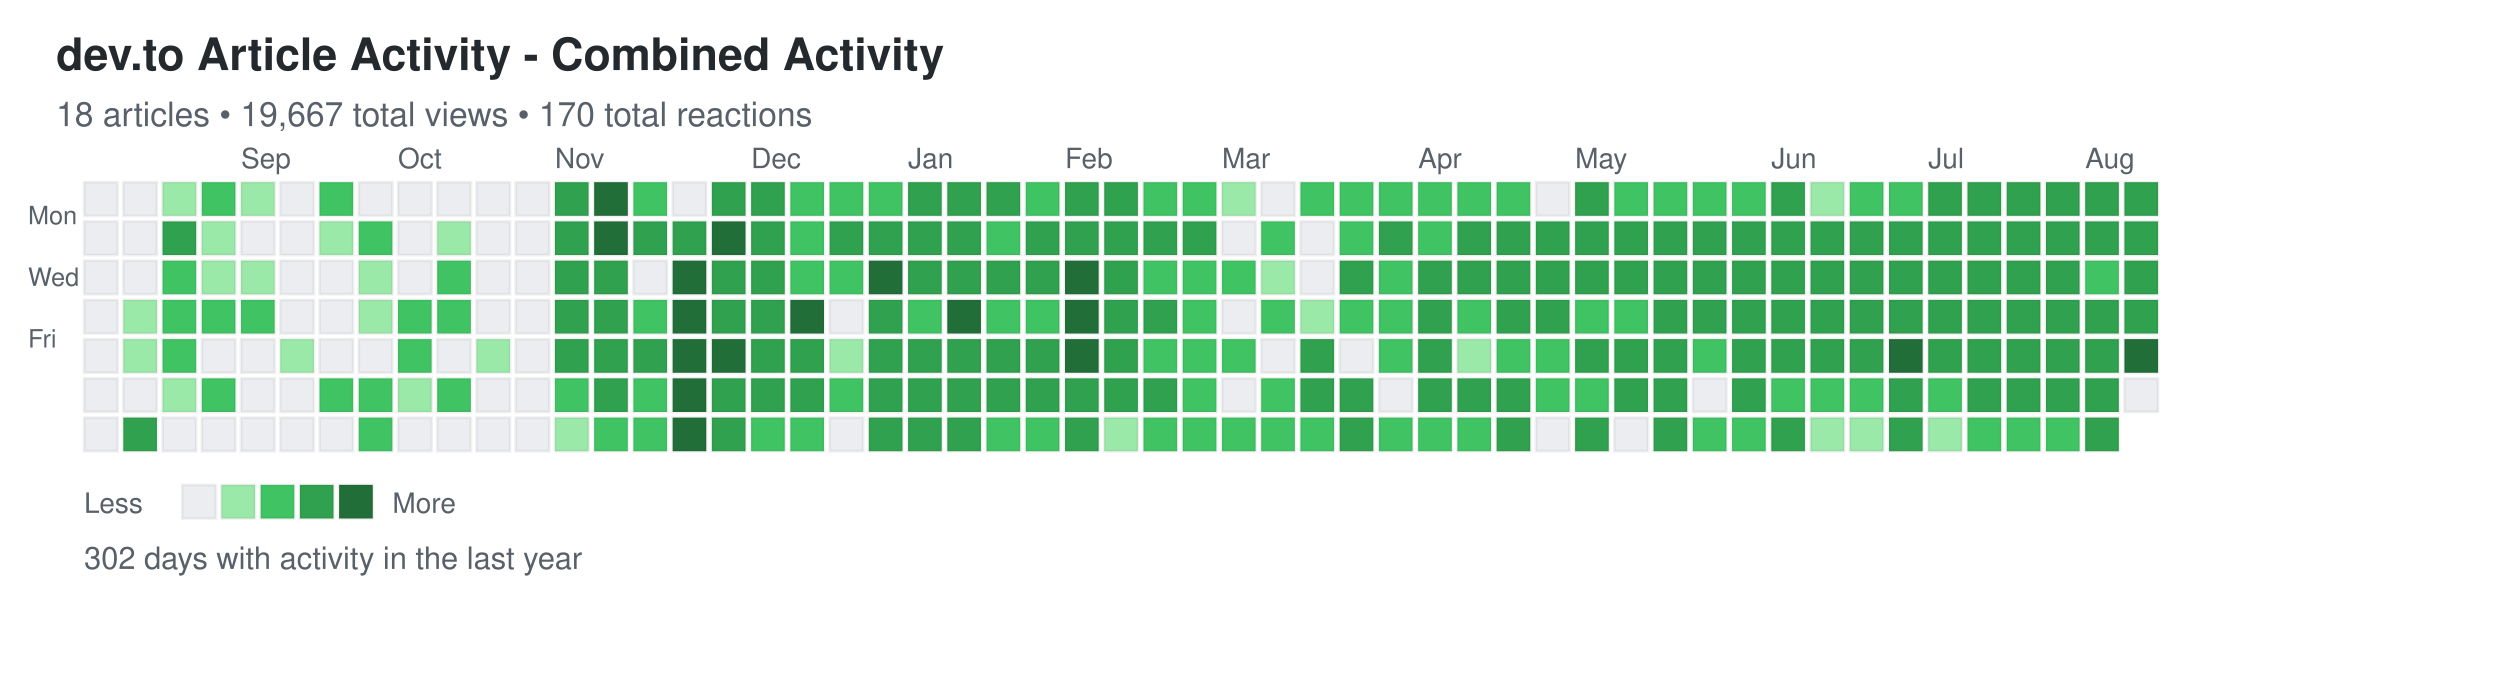
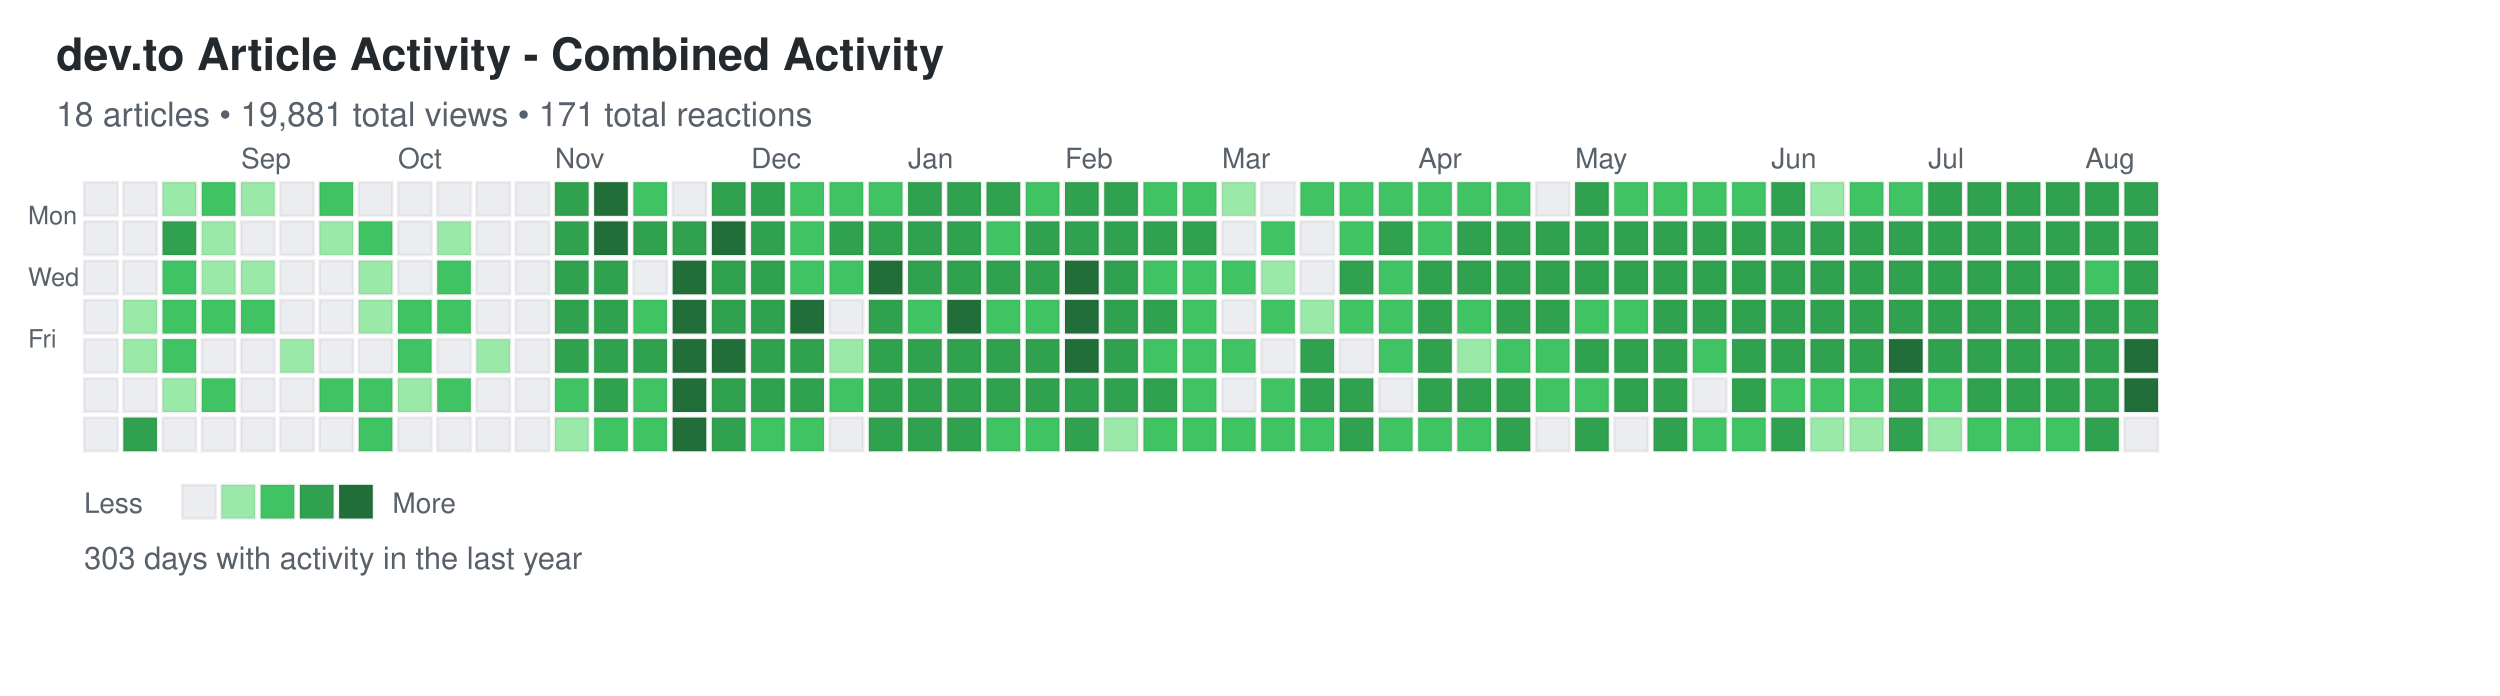
<svg xmlns="http://www.w3.org/2000/svg" width="892" height="248">
  <defs>
    <style>
.day { stroke: rgba(27,31,35,0.06); stroke-width: 1px; cursor: pointer; }
.day:hover { stroke: rgba(27,31,35,0.3); stroke-width: 2px; }
.month-label { font-family: -apple-system, BlinkMacSystemFont, "Segoe UI", Helvetica, Arial, sans-serif; font-size: 10px; fill: #586069; }
.day-label { font-family: -apple-system, BlinkMacSystemFont, "Segoe UI", Helvetica, Arial, sans-serif; font-size: 9px; fill: #586069; }
.title { font-family: -apple-system, BlinkMacSystemFont, "Segoe UI", Helvetica, Arial, sans-serif; font-size: 16px; font-weight: 600; fill: #24292e; }
.subtitle { font-family: -apple-system, BlinkMacSystemFont, "Segoe UI", Helvetica, Arial, sans-serif; font-size: 12px; fill: #586069; }
.stats { font-family: -apple-system, BlinkMacSystemFont, "Segoe UI", Helvetica, Arial, sans-serif; font-size: 11px; fill: #586069; }
.legend-text { font-family: -apple-system, BlinkMacSystemFont, "Segoe UI", Helvetica, Arial, sans-serif; font-size: 10px; fill: #586069; }
</style>
  </defs>
  <text x="20" y="25" class="title">dev.to Article Activity - Combined Activity</text>
-   <text x="20" y="45" class="subtitle">18 articles • 19,667 total views • 170 total reactions</text>
+   <text x="20" y="45" class="subtitle">18 articles • 19,881 total views • 171 total reactions</text>
  <text x="10" y="80" class="day-label">Mon</text>
  <text x="10" y="102" class="day-label">Wed</text>
  <text x="10" y="124" class="day-label">Fri</text>
  <rect x="30" y="65" width="12" height="12" fill="#ebedf0" class="day" data-date="2024-08-04" data-level="0" />
  <rect x="30" y="79" width="12" height="12" fill="#ebedf0" class="day" data-date="2024-08-05" data-level="0" />
  <rect x="30" y="93" width="12" height="12" fill="#ebedf0" class="day" data-date="2024-08-06" data-level="0" />
  <rect x="30" y="107" width="12" height="12" fill="#ebedf0" class="day" data-date="2024-08-07" data-level="0" />
  <rect x="30" y="121" width="12" height="12" fill="#ebedf0" class="day" data-date="2024-08-08" data-level="0" />
  <rect x="30" y="135" width="12" height="12" fill="#ebedf0" class="day" data-date="2024-08-09" data-level="0" />
  <rect x="30" y="149" width="12" height="12" fill="#ebedf0" class="day" data-date="2024-08-10" data-level="0" />
  <rect x="44" y="65" width="12" height="12" fill="#ebedf0" class="day" data-date="2024-08-11" data-level="0" />
  <rect x="44" y="79" width="12" height="12" fill="#ebedf0" class="day" data-date="2024-08-12" data-level="0" />
  <rect x="44" y="93" width="12" height="12" fill="#ebedf0" class="day" data-date="2024-08-13" data-level="0" />
  <rect x="44" y="107" width="12" height="12" fill="#9be9a8" class="day" data-date="2024-08-14" data-level="1" />
  <rect x="44" y="121" width="12" height="12" fill="#9be9a8" class="day" data-date="2024-08-15" data-level="1" />
  <rect x="44" y="135" width="12" height="12" fill="#ebedf0" class="day" data-date="2024-08-16" data-level="0" />
  <rect x="44" y="149" width="12" height="12" fill="#30a14e" class="day" data-date="2024-08-17" data-level="3" />
  <rect x="58" y="65" width="12" height="12" fill="#9be9a8" class="day" data-date="2024-08-18" data-level="1" />
  <rect x="58" y="79" width="12" height="12" fill="#30a14e" class="day" data-date="2024-08-19" data-level="3" />
  <rect x="58" y="93" width="12" height="12" fill="#40c463" class="day" data-date="2024-08-20" data-level="2" />
  <rect x="58" y="107" width="12" height="12" fill="#40c463" class="day" data-date="2024-08-21" data-level="2" />
  <rect x="58" y="121" width="12" height="12" fill="#40c463" class="day" data-date="2024-08-22" data-level="2" />
  <rect x="58" y="135" width="12" height="12" fill="#9be9a8" class="day" data-date="2024-08-23" data-level="1" />
  <rect x="58" y="149" width="12" height="12" fill="#ebedf0" class="day" data-date="2024-08-24" data-level="0" />
  <rect x="72" y="65" width="12" height="12" fill="#40c463" class="day" data-date="2024-08-25" data-level="2" />
  <rect x="72" y="79" width="12" height="12" fill="#9be9a8" class="day" data-date="2024-08-26" data-level="1" />
  <rect x="72" y="93" width="12" height="12" fill="#9be9a8" class="day" data-date="2024-08-27" data-level="1" />
  <rect x="72" y="107" width="12" height="12" fill="#40c463" class="day" data-date="2024-08-28" data-level="2" />
  <rect x="72" y="121" width="12" height="12" fill="#ebedf0" class="day" data-date="2024-08-29" data-level="0" />
  <rect x="72" y="135" width="12" height="12" fill="#40c463" class="day" data-date="2024-08-30" data-level="2" />
  <rect x="72" y="149" width="12" height="12" fill="#ebedf0" class="day" data-date="2024-08-31" data-level="0" />
  <rect x="86" y="65" width="12" height="12" fill="#9be9a8" class="day" data-date="2024-09-01" data-level="1" />
  <rect x="86" y="79" width="12" height="12" fill="#ebedf0" class="day" data-date="2024-09-02" data-level="0" />
  <rect x="86" y="93" width="12" height="12" fill="#9be9a8" class="day" data-date="2024-09-03" data-level="1" />
  <rect x="86" y="107" width="12" height="12" fill="#40c463" class="day" data-date="2024-09-04" data-level="2" />
  <rect x="86" y="121" width="12" height="12" fill="#ebedf0" class="day" data-date="2024-09-05" data-level="0" />
  <rect x="86" y="135" width="12" height="12" fill="#ebedf0" class="day" data-date="2024-09-06" data-level="0" />
  <rect x="86" y="149" width="12" height="12" fill="#ebedf0" class="day" data-date="2024-09-07" data-level="0" />
  <rect x="100" y="65" width="12" height="12" fill="#ebedf0" class="day" data-date="2024-09-08" data-level="0" />
  <rect x="100" y="79" width="12" height="12" fill="#ebedf0" class="day" data-date="2024-09-09" data-level="0" />
  <rect x="100" y="93" width="12" height="12" fill="#ebedf0" class="day" data-date="2024-09-10" data-level="0" />
  <rect x="100" y="107" width="12" height="12" fill="#ebedf0" class="day" data-date="2024-09-11" data-level="0" />
  <rect x="100" y="121" width="12" height="12" fill="#9be9a8" class="day" data-date="2024-09-12" data-level="1" />
  <rect x="100" y="135" width="12" height="12" fill="#ebedf0" class="day" data-date="2024-09-13" data-level="0" />
  <rect x="100" y="149" width="12" height="12" fill="#ebedf0" class="day" data-date="2024-09-14" data-level="0" />
  <rect x="114" y="65" width="12" height="12" fill="#40c463" class="day" data-date="2024-09-15" data-level="2" />
  <rect x="114" y="79" width="12" height="12" fill="#9be9a8" class="day" data-date="2024-09-16" data-level="1" />
  <rect x="114" y="93" width="12" height="12" fill="#ebedf0" class="day" data-date="2024-09-17" data-level="0" />
  <rect x="114" y="107" width="12" height="12" fill="#ebedf0" class="day" data-date="2024-09-18" data-level="0" />
  <rect x="114" y="121" width="12" height="12" fill="#ebedf0" class="day" data-date="2024-09-19" data-level="0" />
  <rect x="114" y="135" width="12" height="12" fill="#40c463" class="day" data-date="2024-09-20" data-level="2" />
  <rect x="114" y="149" width="12" height="12" fill="#ebedf0" class="day" data-date="2024-09-21" data-level="0" />
  <rect x="128" y="65" width="12" height="12" fill="#ebedf0" class="day" data-date="2024-09-22" data-level="0" />
  <rect x="128" y="79" width="12" height="12" fill="#40c463" class="day" data-date="2024-09-23" data-level="2" />
  <rect x="128" y="93" width="12" height="12" fill="#9be9a8" class="day" data-date="2024-09-24" data-level="1" />
  <rect x="128" y="107" width="12" height="12" fill="#9be9a8" class="day" data-date="2024-09-25" data-level="1" />
  <rect x="128" y="121" width="12" height="12" fill="#ebedf0" class="day" data-date="2024-09-26" data-level="0" />
  <rect x="128" y="135" width="12" height="12" fill="#40c463" class="day" data-date="2024-09-27" data-level="2" />
  <rect x="128" y="149" width="12" height="12" fill="#40c463" class="day" data-date="2024-09-28" data-level="2" />
  <rect x="142" y="65" width="12" height="12" fill="#ebedf0" class="day" data-date="2024-09-29" data-level="0" />
  <rect x="142" y="79" width="12" height="12" fill="#ebedf0" class="day" data-date="2024-09-30" data-level="0" />
  <rect x="142" y="93" width="12" height="12" fill="#ebedf0" class="day" data-date="2024-10-01" data-level="0" />
  <rect x="142" y="107" width="12" height="12" fill="#40c463" class="day" data-date="2024-10-02" data-level="2" />
  <rect x="142" y="121" width="12" height="12" fill="#40c463" class="day" data-date="2024-10-03" data-level="2" />
  <rect x="142" y="135" width="12" height="12" fill="#9be9a8" class="day" data-date="2024-10-04" data-level="1" />
  <rect x="142" y="149" width="12" height="12" fill="#ebedf0" class="day" data-date="2024-10-05" data-level="0" />
  <rect x="156" y="65" width="12" height="12" fill="#ebedf0" class="day" data-date="2024-10-06" data-level="0" />
  <rect x="156" y="79" width="12" height="12" fill="#9be9a8" class="day" data-date="2024-10-07" data-level="1" />
  <rect x="156" y="93" width="12" height="12" fill="#40c463" class="day" data-date="2024-10-08" data-level="2" />
  <rect x="156" y="107" width="12" height="12" fill="#40c463" class="day" data-date="2024-10-09" data-level="2" />
  <rect x="156" y="121" width="12" height="12" fill="#ebedf0" class="day" data-date="2024-10-10" data-level="0" />
  <rect x="156" y="135" width="12" height="12" fill="#40c463" class="day" data-date="2024-10-11" data-level="2" />
  <rect x="156" y="149" width="12" height="12" fill="#ebedf0" class="day" data-date="2024-10-12" data-level="0" />
  <rect x="170" y="65" width="12" height="12" fill="#ebedf0" class="day" data-date="2024-10-13" data-level="0" />
  <rect x="170" y="79" width="12" height="12" fill="#ebedf0" class="day" data-date="2024-10-14" data-level="0" />
  <rect x="170" y="93" width="12" height="12" fill="#ebedf0" class="day" data-date="2024-10-15" data-level="0" />
  <rect x="170" y="107" width="12" height="12" fill="#ebedf0" class="day" data-date="2024-10-16" data-level="0" />
  <rect x="170" y="121" width="12" height="12" fill="#9be9a8" class="day" data-date="2024-10-17" data-level="1" />
  <rect x="170" y="135" width="12" height="12" fill="#ebedf0" class="day" data-date="2024-10-18" data-level="0" />
  <rect x="170" y="149" width="12" height="12" fill="#ebedf0" class="day" data-date="2024-10-19" data-level="0" />
  <rect x="184" y="65" width="12" height="12" fill="#ebedf0" class="day" data-date="2024-10-20" data-level="0" />
  <rect x="184" y="79" width="12" height="12" fill="#ebedf0" class="day" data-date="2024-10-21" data-level="0" />
  <rect x="184" y="93" width="12" height="12" fill="#ebedf0" class="day" data-date="2024-10-22" data-level="0" />
  <rect x="184" y="107" width="12" height="12" fill="#ebedf0" class="day" data-date="2024-10-23" data-level="0" />
  <rect x="184" y="121" width="12" height="12" fill="#ebedf0" class="day" data-date="2024-10-24" data-level="0" />
  <rect x="184" y="135" width="12" height="12" fill="#ebedf0" class="day" data-date="2024-10-25" data-level="0" />
  <rect x="184" y="149" width="12" height="12" fill="#ebedf0" class="day" data-date="2024-10-26" data-level="0" />
  <rect x="198" y="65" width="12" height="12" fill="#30a14e" class="day" data-date="2024-10-27" data-level="3" />
  <rect x="198" y="79" width="12" height="12" fill="#30a14e" class="day" data-date="2024-10-28" data-level="3" />
  <rect x="198" y="93" width="12" height="12" fill="#30a14e" class="day" data-date="2024-10-29" data-level="3" />
  <rect x="198" y="107" width="12" height="12" fill="#30a14e" class="day" data-date="2024-10-30" data-level="3" />
  <rect x="198" y="121" width="12" height="12" fill="#30a14e" class="day" data-date="2024-10-31" data-level="3" />
  <rect x="198" y="135" width="12" height="12" fill="#40c463" class="day" data-date="2024-11-01" data-level="2" />
  <rect x="198" y="149" width="12" height="12" fill="#9be9a8" class="day" data-date="2024-11-02" data-level="1" />
  <rect x="212" y="65" width="12" height="12" fill="#216e39" class="day" data-date="2024-11-03" data-level="4" />
  <rect x="212" y="79" width="12" height="12" fill="#216e39" class="day" data-date="2024-11-04" data-level="4" />
  <rect x="212" y="93" width="12" height="12" fill="#30a14e" class="day" data-date="2024-11-05" data-level="3" />
  <rect x="212" y="107" width="12" height="12" fill="#30a14e" class="day" data-date="2024-11-06" data-level="3" />
  <rect x="212" y="121" width="12" height="12" fill="#30a14e" class="day" data-date="2024-11-07" data-level="3" />
  <rect x="212" y="135" width="12" height="12" fill="#30a14e" class="day" data-date="2024-11-08" data-level="3" />
  <rect x="212" y="149" width="12" height="12" fill="#40c463" class="day" data-date="2024-11-09" data-level="2" />
  <rect x="226" y="65" width="12" height="12" fill="#40c463" class="day" data-date="2024-11-10" data-level="2" />
  <rect x="226" y="79" width="12" height="12" fill="#30a14e" class="day" data-date="2024-11-11" data-level="3" />
  <rect x="226" y="93" width="12" height="12" fill="#ebedf0" class="day" data-date="2024-11-12" data-level="0" />
  <rect x="226" y="107" width="12" height="12" fill="#40c463" class="day" data-date="2024-11-13" data-level="2" />
  <rect x="226" y="121" width="12" height="12" fill="#30a14e" class="day" data-date="2024-11-14" data-level="3" />
  <rect x="226" y="135" width="12" height="12" fill="#40c463" class="day" data-date="2024-11-15" data-level="2" />
  <rect x="226" y="149" width="12" height="12" fill="#40c463" class="day" data-date="2024-11-16" data-level="2" />
  <rect x="240" y="65" width="12" height="12" fill="#ebedf0" class="day" data-date="2024-11-17" data-level="0" />
  <rect x="240" y="79" width="12" height="12" fill="#30a14e" class="day" data-date="2024-11-18" data-level="3" />
  <rect x="240" y="93" width="12" height="12" fill="#216e39" class="day" data-date="2024-11-19" data-level="4" />
  <rect x="240" y="107" width="12" height="12" fill="#216e39" class="day" data-date="2024-11-20" data-level="4" />
  <rect x="240" y="121" width="12" height="12" fill="#216e39" class="day" data-date="2024-11-21" data-level="4" />
  <rect x="240" y="135" width="12" height="12" fill="#216e39" class="day" data-date="2024-11-22" data-level="4" />
  <rect x="240" y="149" width="12" height="12" fill="#216e39" class="day" data-date="2024-11-23" data-level="4" />
  <rect x="254" y="65" width="12" height="12" fill="#30a14e" class="day" data-date="2024-11-24" data-level="3" />
  <rect x="254" y="79" width="12" height="12" fill="#216e39" class="day" data-date="2024-11-25" data-level="4" />
  <rect x="254" y="93" width="12" height="12" fill="#30a14e" class="day" data-date="2024-11-26" data-level="3" />
  <rect x="254" y="107" width="12" height="12" fill="#30a14e" class="day" data-date="2024-11-27" data-level="3" />
  <rect x="254" y="121" width="12" height="12" fill="#216e39" class="day" data-date="2024-11-28" data-level="4" />
  <rect x="254" y="135" width="12" height="12" fill="#30a14e" class="day" data-date="2024-11-29" data-level="3" />
  <rect x="254" y="149" width="12" height="12" fill="#30a14e" class="day" data-date="2024-11-30" data-level="3" />
  <rect x="268" y="65" width="12" height="12" fill="#30a14e" class="day" data-date="2024-12-01" data-level="3" />
  <rect x="268" y="79" width="12" height="12" fill="#30a14e" class="day" data-date="2024-12-02" data-level="3" />
  <rect x="268" y="93" width="12" height="12" fill="#30a14e" class="day" data-date="2024-12-03" data-level="3" />
  <rect x="268" y="107" width="12" height="12" fill="#30a14e" class="day" data-date="2024-12-04" data-level="3" />
  <rect x="268" y="121" width="12" height="12" fill="#30a14e" class="day" data-date="2024-12-05" data-level="3" />
  <rect x="268" y="135" width="12" height="12" fill="#30a14e" class="day" data-date="2024-12-06" data-level="3" />
  <rect x="268" y="149" width="12" height="12" fill="#40c463" class="day" data-date="2024-12-07" data-level="2" />
  <rect x="282" y="65" width="12" height="12" fill="#40c463" class="day" data-date="2024-12-08" data-level="2" />
  <rect x="282" y="79" width="12" height="12" fill="#40c463" class="day" data-date="2024-12-09" data-level="2" />
  <rect x="282" y="93" width="12" height="12" fill="#40c463" class="day" data-date="2024-12-10" data-level="2" />
  <rect x="282" y="107" width="12" height="12" fill="#216e39" class="day" data-date="2024-12-11" data-level="4" />
  <rect x="282" y="121" width="12" height="12" fill="#30a14e" class="day" data-date="2024-12-12" data-level="3" />
  <rect x="282" y="135" width="12" height="12" fill="#30a14e" class="day" data-date="2024-12-13" data-level="3" />
  <rect x="282" y="149" width="12" height="12" fill="#40c463" class="day" data-date="2024-12-14" data-level="2" />
  <rect x="296" y="65" width="12" height="12" fill="#40c463" class="day" data-date="2024-12-15" data-level="2" />
  <rect x="296" y="79" width="12" height="12" fill="#30a14e" class="day" data-date="2024-12-16" data-level="3" />
  <rect x="296" y="93" width="12" height="12" fill="#40c463" class="day" data-date="2024-12-17" data-level="2" />
  <rect x="296" y="107" width="12" height="12" fill="#ebedf0" class="day" data-date="2024-12-18" data-level="0" />
  <rect x="296" y="121" width="12" height="12" fill="#9be9a8" class="day" data-date="2024-12-19" data-level="1" />
  <rect x="296" y="135" width="12" height="12" fill="#40c463" class="day" data-date="2024-12-20" data-level="2" />
  <rect x="296" y="149" width="12" height="12" fill="#ebedf0" class="day" data-date="2024-12-21" data-level="0" />
  <rect x="310" y="65" width="12" height="12" fill="#40c463" class="day" data-date="2024-12-22" data-level="2" />
  <rect x="310" y="79" width="12" height="12" fill="#30a14e" class="day" data-date="2024-12-23" data-level="3" />
  <rect x="310" y="93" width="12" height="12" fill="#216e39" class="day" data-date="2024-12-24" data-level="4" />
  <rect x="310" y="107" width="12" height="12" fill="#30a14e" class="day" data-date="2024-12-25" data-level="3" />
  <rect x="310" y="121" width="12" height="12" fill="#30a14e" class="day" data-date="2024-12-26" data-level="3" />
  <rect x="310" y="135" width="12" height="12" fill="#30a14e" class="day" data-date="2024-12-27" data-level="3" />
  <rect x="310" y="149" width="12" height="12" fill="#30a14e" class="day" data-date="2024-12-28" data-level="3" />
  <rect x="324" y="65" width="12" height="12" fill="#30a14e" class="day" data-date="2024-12-29" data-level="3" />
  <rect x="324" y="79" width="12" height="12" fill="#30a14e" class="day" data-date="2024-12-30" data-level="3" />
  <rect x="324" y="93" width="12" height="12" fill="#30a14e" class="day" data-date="2024-12-31" data-level="3" />
  <rect x="324" y="107" width="12" height="12" fill="#40c463" class="day" data-date="2025-01-01" data-level="2" />
  <rect x="324" y="121" width="12" height="12" fill="#30a14e" class="day" data-date="2025-01-02" data-level="3" />
  <rect x="324" y="135" width="12" height="12" fill="#30a14e" class="day" data-date="2025-01-03" data-level="3" />
  <rect x="324" y="149" width="12" height="12" fill="#30a14e" class="day" data-date="2025-01-04" data-level="3" />
  <rect x="338" y="65" width="12" height="12" fill="#30a14e" class="day" data-date="2025-01-05" data-level="3" />
  <rect x="338" y="79" width="12" height="12" fill="#30a14e" class="day" data-date="2025-01-06" data-level="3" />
  <rect x="338" y="93" width="12" height="12" fill="#30a14e" class="day" data-date="2025-01-07" data-level="3" />
  <rect x="338" y="107" width="12" height="12" fill="#216e39" class="day" data-date="2025-01-08" data-level="4" />
  <rect x="338" y="121" width="12" height="12" fill="#30a14e" class="day" data-date="2025-01-09" data-level="3" />
  <rect x="338" y="135" width="12" height="12" fill="#30a14e" class="day" data-date="2025-01-10" data-level="3" />
  <rect x="338" y="149" width="12" height="12" fill="#30a14e" class="day" data-date="2025-01-11" data-level="3" />
  <rect x="352" y="65" width="12" height="12" fill="#30a14e" class="day" data-date="2025-01-12" data-level="3" />
  <rect x="352" y="79" width="12" height="12" fill="#40c463" class="day" data-date="2025-01-13" data-level="2" />
  <rect x="352" y="93" width="12" height="12" fill="#30a14e" class="day" data-date="2025-01-14" data-level="3" />
  <rect x="352" y="107" width="12" height="12" fill="#40c463" class="day" data-date="2025-01-15" data-level="2" />
  <rect x="352" y="121" width="12" height="12" fill="#30a14e" class="day" data-date="2025-01-16" data-level="3" />
  <rect x="352" y="135" width="12" height="12" fill="#30a14e" class="day" data-date="2025-01-17" data-level="3" />
  <rect x="352" y="149" width="12" height="12" fill="#40c463" class="day" data-date="2025-01-18" data-level="2" />
  <rect x="366" y="65" width="12" height="12" fill="#40c463" class="day" data-date="2025-01-19" data-level="2" />
  <rect x="366" y="79" width="12" height="12" fill="#30a14e" class="day" data-date="2025-01-20" data-level="3" />
  <rect x="366" y="93" width="12" height="12" fill="#30a14e" class="day" data-date="2025-01-21" data-level="3" />
  <rect x="366" y="107" width="12" height="12" fill="#40c463" class="day" data-date="2025-01-22" data-level="2" />
  <rect x="366" y="121" width="12" height="12" fill="#30a14e" class="day" data-date="2025-01-23" data-level="3" />
  <rect x="366" y="135" width="12" height="12" fill="#30a14e" class="day" data-date="2025-01-24" data-level="3" />
  <rect x="366" y="149" width="12" height="12" fill="#40c463" class="day" data-date="2025-01-25" data-level="2" />
  <rect x="380" y="65" width="12" height="12" fill="#30a14e" class="day" data-date="2025-01-26" data-level="3" />
  <rect x="380" y="79" width="12" height="12" fill="#30a14e" class="day" data-date="2025-01-27" data-level="3" />
  <rect x="380" y="93" width="12" height="12" fill="#216e39" class="day" data-date="2025-01-28" data-level="4" />
  <rect x="380" y="107" width="12" height="12" fill="#216e39" class="day" data-date="2025-01-29" data-level="4" />
  <rect x="380" y="121" width="12" height="12" fill="#216e39" class="day" data-date="2025-01-30" data-level="4" />
  <rect x="380" y="135" width="12" height="12" fill="#30a14e" class="day" data-date="2025-01-31" data-level="3" />
  <rect x="380" y="149" width="12" height="12" fill="#30a14e" class="day" data-date="2025-02-01" data-level="3" />
  <rect x="394" y="65" width="12" height="12" fill="#30a14e" class="day" data-date="2025-02-02" data-level="3" />
  <rect x="394" y="79" width="12" height="12" fill="#30a14e" class="day" data-date="2025-02-03" data-level="3" />
  <rect x="394" y="93" width="12" height="12" fill="#30a14e" class="day" data-date="2025-02-04" data-level="3" />
  <rect x="394" y="107" width="12" height="12" fill="#30a14e" class="day" data-date="2025-02-05" data-level="3" />
  <rect x="394" y="121" width="12" height="12" fill="#30a14e" class="day" data-date="2025-02-06" data-level="3" />
  <rect x="394" y="135" width="12" height="12" fill="#30a14e" class="day" data-date="2025-02-07" data-level="3" />
  <rect x="394" y="149" width="12" height="12" fill="#9be9a8" class="day" data-date="2025-02-08" data-level="1" />
  <rect x="408" y="65" width="12" height="12" fill="#40c463" class="day" data-date="2025-02-09" data-level="2" />
  <rect x="408" y="79" width="12" height="12" fill="#30a14e" class="day" data-date="2025-02-10" data-level="3" />
  <rect x="408" y="93" width="12" height="12" fill="#40c463" class="day" data-date="2025-02-11" data-level="2" />
  <rect x="408" y="107" width="12" height="12" fill="#30a14e" class="day" data-date="2025-02-12" data-level="3" />
  <rect x="408" y="121" width="12" height="12" fill="#40c463" class="day" data-date="2025-02-13" data-level="2" />
  <rect x="408" y="135" width="12" height="12" fill="#30a14e" class="day" data-date="2025-02-14" data-level="3" />
  <rect x="408" y="149" width="12" height="12" fill="#40c463" class="day" data-date="2025-02-15" data-level="2" />
  <rect x="422" y="65" width="12" height="12" fill="#40c463" class="day" data-date="2025-02-16" data-level="2" />
  <rect x="422" y="79" width="12" height="12" fill="#30a14e" class="day" data-date="2025-02-17" data-level="3" />
  <rect x="422" y="93" width="12" height="12" fill="#40c463" class="day" data-date="2025-02-18" data-level="2" />
  <rect x="422" y="107" width="12" height="12" fill="#40c463" class="day" data-date="2025-02-19" data-level="2" />
  <rect x="422" y="121" width="12" height="12" fill="#40c463" class="day" data-date="2025-02-20" data-level="2" />
  <rect x="422" y="135" width="12" height="12" fill="#40c463" class="day" data-date="2025-02-21" data-level="2" />
  <rect x="422" y="149" width="12" height="12" fill="#40c463" class="day" data-date="2025-02-22" data-level="2" />
  <rect x="436" y="65" width="12" height="12" fill="#9be9a8" class="day" data-date="2025-02-23" data-level="1" />
  <rect x="436" y="79" width="12" height="12" fill="#ebedf0" class="day" data-date="2025-02-24" data-level="0" />
  <rect x="436" y="93" width="12" height="12" fill="#40c463" class="day" data-date="2025-02-25" data-level="2" />
  <rect x="436" y="107" width="12" height="12" fill="#ebedf0" class="day" data-date="2025-02-26" data-level="0" />
  <rect x="436" y="121" width="12" height="12" fill="#40c463" class="day" data-date="2025-02-27" data-level="2" />
  <rect x="436" y="135" width="12" height="12" fill="#ebedf0" class="day" data-date="2025-02-28" data-level="0" />
  <rect x="436" y="149" width="12" height="12" fill="#40c463" class="day" data-date="2025-03-01" data-level="2" />
  <rect x="450" y="65" width="12" height="12" fill="#ebedf0" class="day" data-date="2025-03-02" data-level="0" />
  <rect x="450" y="79" width="12" height="12" fill="#40c463" class="day" data-date="2025-03-03" data-level="2" />
  <rect x="450" y="93" width="12" height="12" fill="#9be9a8" class="day" data-date="2025-03-04" data-level="1" />
  <rect x="450" y="107" width="12" height="12" fill="#40c463" class="day" data-date="2025-03-05" data-level="2" />
  <rect x="450" y="121" width="12" height="12" fill="#ebedf0" class="day" data-date="2025-03-06" data-level="0" />
  <rect x="450" y="135" width="12" height="12" fill="#40c463" class="day" data-date="2025-03-07" data-level="2" />
  <rect x="450" y="149" width="12" height="12" fill="#40c463" class="day" data-date="2025-03-08" data-level="2" />
  <rect x="464" y="65" width="12" height="12" fill="#40c463" class="day" data-date="2025-03-09" data-level="2" />
  <rect x="464" y="79" width="12" height="12" fill="#ebedf0" class="day" data-date="2025-03-10" data-level="0" />
  <rect x="464" y="93" width="12" height="12" fill="#ebedf0" class="day" data-date="2025-03-11" data-level="0" />
  <rect x="464" y="107" width="12" height="12" fill="#9be9a8" class="day" data-date="2025-03-12" data-level="1" />
  <rect x="464" y="121" width="12" height="12" fill="#30a14e" class="day" data-date="2025-03-13" data-level="3" />
  <rect x="464" y="135" width="12" height="12" fill="#30a14e" class="day" data-date="2025-03-14" data-level="3" />
  <rect x="464" y="149" width="12" height="12" fill="#40c463" class="day" data-date="2025-03-15" data-level="2" />
  <rect x="478" y="65" width="12" height="12" fill="#40c463" class="day" data-date="2025-03-16" data-level="2" />
  <rect x="478" y="79" width="12" height="12" fill="#40c463" class="day" data-date="2025-03-17" data-level="2" />
  <rect x="478" y="93" width="12" height="12" fill="#30a14e" class="day" data-date="2025-03-18" data-level="3" />
  <rect x="478" y="107" width="12" height="12" fill="#40c463" class="day" data-date="2025-03-19" data-level="2" />
  <rect x="478" y="121" width="12" height="12" fill="#ebedf0" class="day" data-date="2025-03-20" data-level="0" />
  <rect x="478" y="135" width="12" height="12" fill="#30a14e" class="day" data-date="2025-03-21" data-level="3" />
  <rect x="478" y="149" width="12" height="12" fill="#30a14e" class="day" data-date="2025-03-22" data-level="3" />
  <rect x="492" y="65" width="12" height="12" fill="#40c463" class="day" data-date="2025-03-23" data-level="2" />
  <rect x="492" y="79" width="12" height="12" fill="#30a14e" class="day" data-date="2025-03-24" data-level="3" />
  <rect x="492" y="93" width="12" height="12" fill="#40c463" class="day" data-date="2025-03-25" data-level="2" />
  <rect x="492" y="107" width="12" height="12" fill="#40c463" class="day" data-date="2025-03-26" data-level="2" />
  <rect x="492" y="121" width="12" height="12" fill="#40c463" class="day" data-date="2025-03-27" data-level="2" />
  <rect x="492" y="135" width="12" height="12" fill="#ebedf0" class="day" data-date="2025-03-28" data-level="0" />
  <rect x="492" y="149" width="12" height="12" fill="#40c463" class="day" data-date="2025-03-29" data-level="2" />
  <rect x="506" y="65" width="12" height="12" fill="#40c463" class="day" data-date="2025-03-30" data-level="2" />
  <rect x="506" y="79" width="12" height="12" fill="#40c463" class="day" data-date="2025-03-31" data-level="2" />
  <rect x="506" y="93" width="12" height="12" fill="#30a14e" class="day" data-date="2025-04-01" data-level="3" />
  <rect x="506" y="107" width="12" height="12" fill="#30a14e" class="day" data-date="2025-04-02" data-level="3" />
  <rect x="506" y="121" width="12" height="12" fill="#30a14e" class="day" data-date="2025-04-03" data-level="3" />
  <rect x="506" y="135" width="12" height="12" fill="#30a14e" class="day" data-date="2025-04-04" data-level="3" />
  <rect x="506" y="149" width="12" height="12" fill="#40c463" class="day" data-date="2025-04-05" data-level="2" />
  <rect x="520" y="65" width="12" height="12" fill="#40c463" class="day" data-date="2025-04-06" data-level="2" />
  <rect x="520" y="79" width="12" height="12" fill="#30a14e" class="day" data-date="2025-04-07" data-level="3" />
  <rect x="520" y="93" width="12" height="12" fill="#30a14e" class="day" data-date="2025-04-08" data-level="3" />
  <rect x="520" y="107" width="12" height="12" fill="#40c463" class="day" data-date="2025-04-09" data-level="2" />
  <rect x="520" y="121" width="12" height="12" fill="#9be9a8" class="day" data-date="2025-04-10" data-level="1" />
  <rect x="520" y="135" width="12" height="12" fill="#30a14e" class="day" data-date="2025-04-11" data-level="3" />
  <rect x="520" y="149" width="12" height="12" fill="#40c463" class="day" data-date="2025-04-12" data-level="2" />
  <rect x="534" y="65" width="12" height="12" fill="#40c463" class="day" data-date="2025-04-13" data-level="2" />
  <rect x="534" y="79" width="12" height="12" fill="#30a14e" class="day" data-date="2025-04-14" data-level="3" />
  <rect x="534" y="93" width="12" height="12" fill="#30a14e" class="day" data-date="2025-04-15" data-level="3" />
  <rect x="534" y="107" width="12" height="12" fill="#30a14e" class="day" data-date="2025-04-16" data-level="3" />
  <rect x="534" y="121" width="12" height="12" fill="#40c463" class="day" data-date="2025-04-17" data-level="2" />
  <rect x="534" y="135" width="12" height="12" fill="#30a14e" class="day" data-date="2025-04-18" data-level="3" />
  <rect x="534" y="149" width="12" height="12" fill="#30a14e" class="day" data-date="2025-04-19" data-level="3" />
  <rect x="548" y="65" width="12" height="12" fill="#ebedf0" class="day" data-date="2025-04-20" data-level="0" />
  <rect x="548" y="79" width="12" height="12" fill="#30a14e" class="day" data-date="2025-04-21" data-level="3" />
  <rect x="548" y="93" width="12" height="12" fill="#30a14e" class="day" data-date="2025-04-22" data-level="3" />
  <rect x="548" y="107" width="12" height="12" fill="#30a14e" class="day" data-date="2025-04-23" data-level="3" />
  <rect x="548" y="121" width="12" height="12" fill="#40c463" class="day" data-date="2025-04-24" data-level="2" />
  <rect x="548" y="135" width="12" height="12" fill="#40c463" class="day" data-date="2025-04-25" data-level="2" />
  <rect x="548" y="149" width="12" height="12" fill="#ebedf0" class="day" data-date="2025-04-26" data-level="0" />
  <rect x="562" y="65" width="12" height="12" fill="#30a14e" class="day" data-date="2025-04-27" data-level="3" />
  <rect x="562" y="79" width="12" height="12" fill="#30a14e" class="day" data-date="2025-04-28" data-level="3" />
  <rect x="562" y="93" width="12" height="12" fill="#30a14e" class="day" data-date="2025-04-29" data-level="3" />
  <rect x="562" y="107" width="12" height="12" fill="#40c463" class="day" data-date="2025-04-30" data-level="2" />
  <rect x="562" y="121" width="12" height="12" fill="#30a14e" class="day" data-date="2025-05-01" data-level="3" />
  <rect x="562" y="135" width="12" height="12" fill="#40c463" class="day" data-date="2025-05-02" data-level="2" />
  <rect x="562" y="149" width="12" height="12" fill="#30a14e" class="day" data-date="2025-05-03" data-level="3" />
  <rect x="576" y="65" width="12" height="12" fill="#40c463" class="day" data-date="2025-05-04" data-level="2" />
  <rect x="576" y="79" width="12" height="12" fill="#30a14e" class="day" data-date="2025-05-05" data-level="3" />
  <rect x="576" y="93" width="12" height="12" fill="#30a14e" class="day" data-date="2025-05-06" data-level="3" />
  <rect x="576" y="107" width="12" height="12" fill="#40c463" class="day" data-date="2025-05-07" data-level="2" />
  <rect x="576" y="121" width="12" height="12" fill="#30a14e" class="day" data-date="2025-05-08" data-level="3" />
  <rect x="576" y="135" width="12" height="12" fill="#30a14e" class="day" data-date="2025-05-09" data-level="3" />
  <rect x="576" y="149" width="12" height="12" fill="#ebedf0" class="day" data-date="2025-05-10" data-level="0" />
  <rect x="590" y="65" width="12" height="12" fill="#40c463" class="day" data-date="2025-05-11" data-level="2" />
  <rect x="590" y="79" width="12" height="12" fill="#30a14e" class="day" data-date="2025-05-12" data-level="3" />
  <rect x="590" y="93" width="12" height="12" fill="#30a14e" class="day" data-date="2025-05-13" data-level="3" />
  <rect x="590" y="107" width="12" height="12" fill="#30a14e" class="day" data-date="2025-05-14" data-level="3" />
  <rect x="590" y="121" width="12" height="12" fill="#30a14e" class="day" data-date="2025-05-15" data-level="3" />
  <rect x="590" y="135" width="12" height="12" fill="#30a14e" class="day" data-date="2025-05-16" data-level="3" />
  <rect x="590" y="149" width="12" height="12" fill="#30a14e" class="day" data-date="2025-05-17" data-level="3" />
  <rect x="604" y="65" width="12" height="12" fill="#40c463" class="day" data-date="2025-05-18" data-level="2" />
  <rect x="604" y="79" width="12" height="12" fill="#30a14e" class="day" data-date="2025-05-19" data-level="3" />
  <rect x="604" y="93" width="12" height="12" fill="#30a14e" class="day" data-date="2025-05-20" data-level="3" />
  <rect x="604" y="107" width="12" height="12" fill="#30a14e" class="day" data-date="2025-05-21" data-level="3" />
  <rect x="604" y="121" width="12" height="12" fill="#40c463" class="day" data-date="2025-05-22" data-level="2" />
  <rect x="604" y="135" width="12" height="12" fill="#ebedf0" class="day" data-date="2025-05-23" data-level="0" />
  <rect x="604" y="149" width="12" height="12" fill="#40c463" class="day" data-date="2025-05-24" data-level="2" />
  <rect x="618" y="65" width="12" height="12" fill="#40c463" class="day" data-date="2025-05-25" data-level="2" />
  <rect x="618" y="79" width="12" height="12" fill="#30a14e" class="day" data-date="2025-05-26" data-level="3" />
  <rect x="618" y="93" width="12" height="12" fill="#30a14e" class="day" data-date="2025-05-27" data-level="3" />
  <rect x="618" y="107" width="12" height="12" fill="#30a14e" class="day" data-date="2025-05-28" data-level="3" />
  <rect x="618" y="121" width="12" height="12" fill="#30a14e" class="day" data-date="2025-05-29" data-level="3" />
  <rect x="618" y="135" width="12" height="12" fill="#30a14e" class="day" data-date="2025-05-30" data-level="3" />
  <rect x="618" y="149" width="12" height="12" fill="#40c463" class="day" data-date="2025-05-31" data-level="2" />
  <rect x="632" y="65" width="12" height="12" fill="#30a14e" class="day" data-date="2025-06-01" data-level="3" />
  <rect x="632" y="79" width="12" height="12" fill="#30a14e" class="day" data-date="2025-06-02" data-level="3" />
  <rect x="632" y="93" width="12" height="12" fill="#30a14e" class="day" data-date="2025-06-03" data-level="3" />
  <rect x="632" y="107" width="12" height="12" fill="#30a14e" class="day" data-date="2025-06-04" data-level="3" />
  <rect x="632" y="121" width="12" height="12" fill="#30a14e" class="day" data-date="2025-06-05" data-level="3" />
  <rect x="632" y="135" width="12" height="12" fill="#40c463" class="day" data-date="2025-06-06" data-level="2" />
  <rect x="632" y="149" width="12" height="12" fill="#30a14e" class="day" data-date="2025-06-07" data-level="3" />
  <rect x="646" y="65" width="12" height="12" fill="#9be9a8" class="day" data-date="2025-06-08" data-level="1" />
  <rect x="646" y="79" width="12" height="12" fill="#30a14e" class="day" data-date="2025-06-09" data-level="3" />
  <rect x="646" y="93" width="12" height="12" fill="#30a14e" class="day" data-date="2025-06-10" data-level="3" />
  <rect x="646" y="107" width="12" height="12" fill="#30a14e" class="day" data-date="2025-06-11" data-level="3" />
  <rect x="646" y="121" width="12" height="12" fill="#30a14e" class="day" data-date="2025-06-12" data-level="3" />
  <rect x="646" y="135" width="12" height="12" fill="#40c463" class="day" data-date="2025-06-13" data-level="2" />
  <rect x="646" y="149" width="12" height="12" fill="#9be9a8" class="day" data-date="2025-06-14" data-level="1" />
  <rect x="660" y="65" width="12" height="12" fill="#40c463" class="day" data-date="2025-06-15" data-level="2" />
  <rect x="660" y="79" width="12" height="12" fill="#30a14e" class="day" data-date="2025-06-16" data-level="3" />
  <rect x="660" y="93" width="12" height="12" fill="#30a14e" class="day" data-date="2025-06-17" data-level="3" />
  <rect x="660" y="107" width="12" height="12" fill="#30a14e" class="day" data-date="2025-06-18" data-level="3" />
  <rect x="660" y="121" width="12" height="12" fill="#30a14e" class="day" data-date="2025-06-19" data-level="3" />
  <rect x="660" y="135" width="12" height="12" fill="#40c463" class="day" data-date="2025-06-20" data-level="2" />
  <rect x="660" y="149" width="12" height="12" fill="#9be9a8" class="day" data-date="2025-06-21" data-level="1" />
  <rect x="674" y="65" width="12" height="12" fill="#40c463" class="day" data-date="2025-06-22" data-level="2" />
  <rect x="674" y="79" width="12" height="12" fill="#30a14e" class="day" data-date="2025-06-23" data-level="3" />
  <rect x="674" y="93" width="12" height="12" fill="#30a14e" class="day" data-date="2025-06-24" data-level="3" />
  <rect x="674" y="107" width="12" height="12" fill="#30a14e" class="day" data-date="2025-06-25" data-level="3" />
  <rect x="674" y="121" width="12" height="12" fill="#216e39" class="day" data-date="2025-06-26" data-level="4" />
  <rect x="674" y="135" width="12" height="12" fill="#30a14e" class="day" data-date="2025-06-27" data-level="3" />
  <rect x="674" y="149" width="12" height="12" fill="#30a14e" class="day" data-date="2025-06-28" data-level="3" />
  <rect x="688" y="65" width="12" height="12" fill="#30a14e" class="day" data-date="2025-06-29" data-level="3" />
  <rect x="688" y="79" width="12" height="12" fill="#30a14e" class="day" data-date="2025-06-30" data-level="3" />
  <rect x="688" y="93" width="12" height="12" fill="#30a14e" class="day" data-date="2025-07-01" data-level="3" />
  <rect x="688" y="107" width="12" height="12" fill="#30a14e" class="day" data-date="2025-07-02" data-level="3" />
  <rect x="688" y="121" width="12" height="12" fill="#30a14e" class="day" data-date="2025-07-03" data-level="3" />
  <rect x="688" y="135" width="12" height="12" fill="#40c463" class="day" data-date="2025-07-04" data-level="2" />
  <rect x="688" y="149" width="12" height="12" fill="#9be9a8" class="day" data-date="2025-07-05" data-level="1" />
  <rect x="702" y="65" width="12" height="12" fill="#30a14e" class="day" data-date="2025-07-06" data-level="3" />
  <rect x="702" y="79" width="12" height="12" fill="#30a14e" class="day" data-date="2025-07-07" data-level="3" />
  <rect x="702" y="93" width="12" height="12" fill="#30a14e" class="day" data-date="2025-07-08" data-level="3" />
  <rect x="702" y="107" width="12" height="12" fill="#30a14e" class="day" data-date="2025-07-09" data-level="3" />
  <rect x="702" y="121" width="12" height="12" fill="#30a14e" class="day" data-date="2025-07-10" data-level="3" />
  <rect x="702" y="135" width="12" height="12" fill="#30a14e" class="day" data-date="2025-07-11" data-level="3" />
  <rect x="702" y="149" width="12" height="12" fill="#40c463" class="day" data-date="2025-07-12" data-level="2" />
  <rect x="716" y="65" width="12" height="12" fill="#30a14e" class="day" data-date="2025-07-13" data-level="3" />
  <rect x="716" y="79" width="12" height="12" fill="#30a14e" class="day" data-date="2025-07-14" data-level="3" />
  <rect x="716" y="93" width="12" height="12" fill="#30a14e" class="day" data-date="2025-07-15" data-level="3" />
  <rect x="716" y="107" width="12" height="12" fill="#30a14e" class="day" data-date="2025-07-16" data-level="3" />
  <rect x="716" y="121" width="12" height="12" fill="#30a14e" class="day" data-date="2025-07-17" data-level="3" />
  <rect x="716" y="135" width="12" height="12" fill="#30a14e" class="day" data-date="2025-07-18" data-level="3" />
  <rect x="716" y="149" width="12" height="12" fill="#40c463" class="day" data-date="2025-07-19" data-level="2" />
  <rect x="730" y="65" width="12" height="12" fill="#30a14e" class="day" data-date="2025-07-20" data-level="3" />
  <rect x="730" y="79" width="12" height="12" fill="#30a14e" class="day" data-date="2025-07-21" data-level="3" />
  <rect x="730" y="93" width="12" height="12" fill="#30a14e" class="day" data-date="2025-07-22" data-level="3" />
  <rect x="730" y="107" width="12" height="12" fill="#30a14e" class="day" data-date="2025-07-23" data-level="3" />
  <rect x="730" y="121" width="12" height="12" fill="#30a14e" class="day" data-date="2025-07-24" data-level="3" />
  <rect x="730" y="135" width="12" height="12" fill="#30a14e" class="day" data-date="2025-07-25" data-level="3" />
  <rect x="730" y="149" width="12" height="12" fill="#40c463" class="day" data-date="2025-07-26" data-level="2" />
  <rect x="744" y="65" width="12" height="12" fill="#30a14e" class="day" data-date="2025-07-27" data-level="3" />
  <rect x="744" y="79" width="12" height="12" fill="#30a14e" class="day" data-date="2025-07-28" data-level="3" />
  <rect x="744" y="93" width="12" height="12" fill="#40c463" class="day" data-date="2025-07-29" data-level="2" />
  <rect x="744" y="107" width="12" height="12" fill="#30a14e" class="day" data-date="2025-07-30" data-level="3" />
  <rect x="744" y="121" width="12" height="12" fill="#30a14e" class="day" data-date="2025-07-31" data-level="3" />
  <rect x="744" y="135" width="12" height="12" fill="#30a14e" class="day" data-date="2025-08-01" data-level="3" />
  <rect x="744" y="149" width="12" height="12" fill="#30a14e" class="day" data-date="2025-08-02" data-level="3" />
  <rect x="758" y="65" width="12" height="12" fill="#30a14e" class="day" data-date="2025-08-03" data-level="3" />
  <rect x="758" y="79" width="12" height="12" fill="#30a14e" class="day" data-date="2025-08-04" data-level="3" />
  <rect x="758" y="93" width="12" height="12" fill="#30a14e" class="day" data-date="2025-08-05" data-level="3" />
  <rect x="758" y="107" width="12" height="12" fill="#30a14e" class="day" data-date="2025-08-06" data-level="3" />
  <rect x="758" y="121" width="12" height="12" fill="#216e39" class="day" data-date="2025-08-07" data-level="4" />
-   <rect x="758" y="135" width="12" height="12" fill="#ebedf0" class="day" data-date="2025-08-08" data-level="0" />
+   <rect x="758" y="135" width="12" height="12" fill="#216e39" class="day" data-date="2025-08-08" data-level="4" />
+   <rect x="758" y="149" width="12" height="12" fill="#ebedf0" class="day" data-date="2025-08-09" data-level="0" />
  <text x="86" y="60" class="month-label">Sep</text>
  <text x="142" y="60" class="month-label">Oct</text>
  <text x="198" y="60" class="month-label">Nov</text>
  <text x="268" y="60" class="month-label">Dec</text>
  <text x="324" y="60" class="month-label">Jan</text>
  <text x="380" y="60" class="month-label">Feb</text>
  <text x="436" y="60" class="month-label">Mar</text>
  <text x="506" y="60" class="month-label">Apr</text>
  <text x="562" y="60" class="month-label">May</text>
  <text x="632" y="60" class="month-label">Jun</text>
  <text x="688" y="60" class="month-label">Jul</text>
  <text x="744" y="60" class="month-label">Aug</text>
  <text x="30" y="183" class="legend-text">Less</text>
  <rect x="65" y="173" width="12" height="12" fill="#ebedf0" class="day" />
  <rect x="79" y="173" width="12" height="12" fill="#9be9a8" class="day" />
  <rect x="93" y="173" width="12" height="12" fill="#40c463" class="day" />
  <rect x="107" y="173" width="12" height="12" fill="#30a14e" class="day" />
  <rect x="121" y="173" width="12" height="12" fill="#216e39" class="day" />
  <text x="140" y="183" class="legend-text">More</text>
-   <text x="30" y="203" class="stats">302 days with activity in the last year</text>
+   <text x="30" y="203" class="stats">303 days with activity in the last year</text>
</svg>
